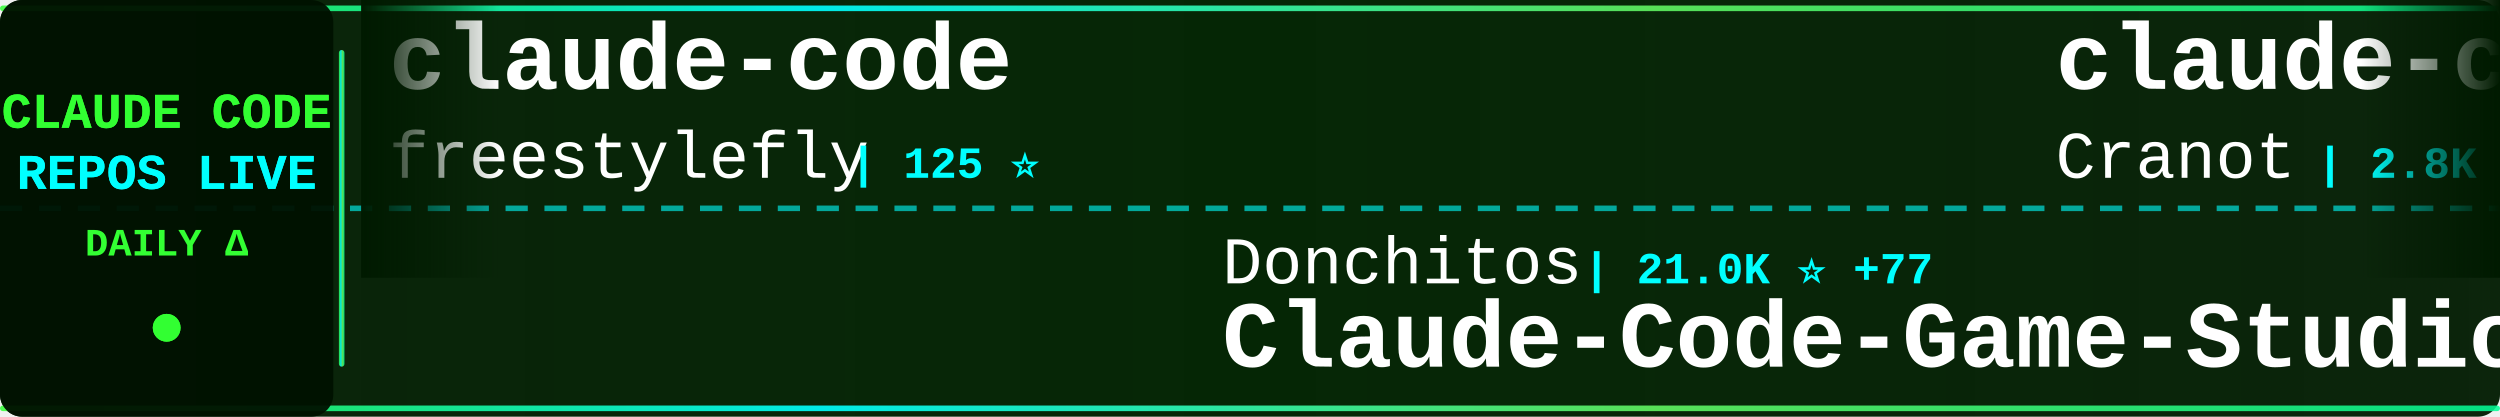
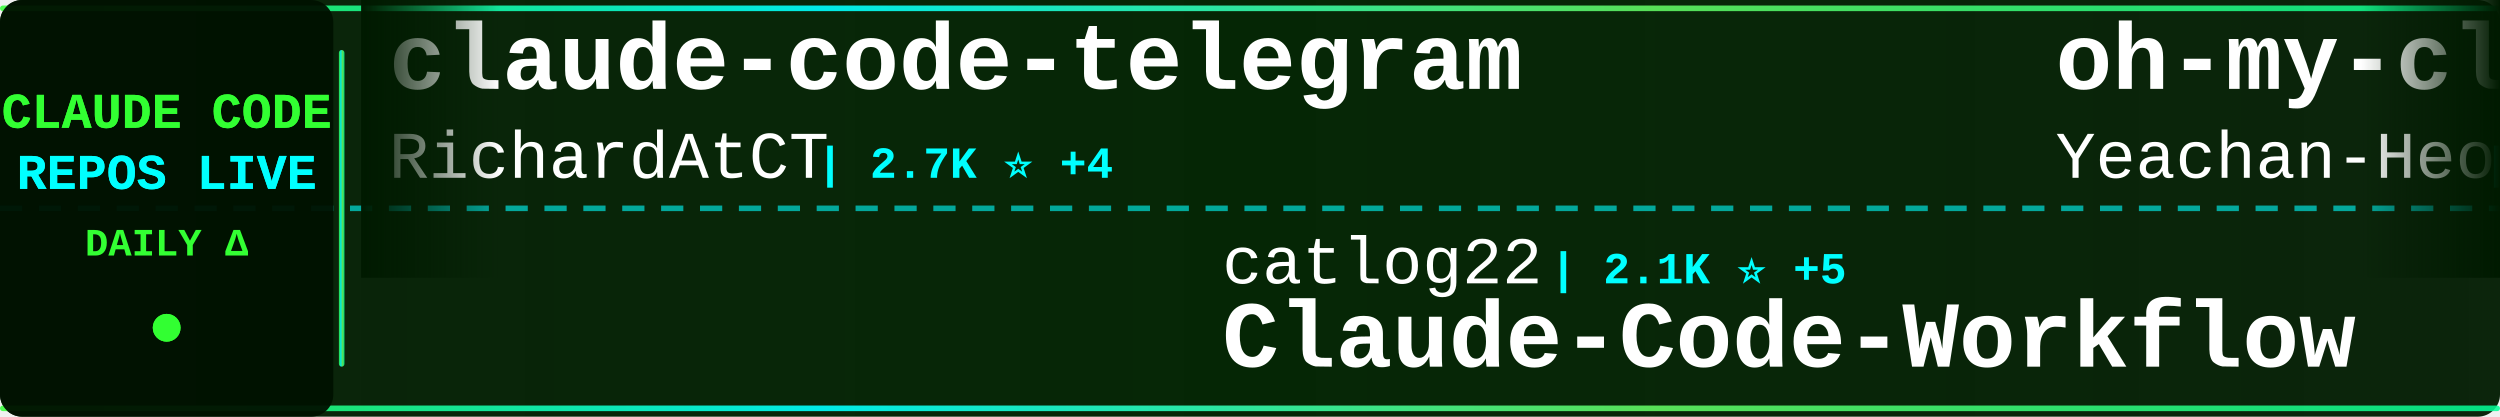
<svg xmlns="http://www.w3.org/2000/svg" width="900" height="150">
  <defs>
    <linearGradient id="tickerBg" x1="0%" y1="0%" x2="100%" y2="0%">
      <stop offset="0%" style="stop-color:#001a00;stop-opacity:0.95" />
      <stop offset="50%" style="stop-color:#002200;stop-opacity:0.98" />
      <stop offset="100%" style="stop-color:#001a00;stop-opacity:0.95" />
    </linearGradient>
    <linearGradient id="borderGrad" x1="0%" y1="0%" x2="100%" y2="0%">
      <stop offset="0%" style="stop-color:#33ff33;stop-opacity:0.85">
        <animate attributeName="stop-opacity" values="0.85;1;0.85" dur="2s" repeatCount="indefinite" />
      </stop>
      <stop offset="33%" style="stop-color:#00ffff;stop-opacity:0.9">
        <animate attributeName="stop-opacity" values="0.9;1;0.9" dur="2.2s" repeatCount="indefinite" />
      </stop>
      <stop offset="66%" style="stop-color:#66ff66;stop-opacity:0.85">
        <animate attributeName="stop-opacity" values="0.85;1;0.85" dur="1.8s" repeatCount="indefinite" />
      </stop>
      <stop offset="100%" style="stop-color:#00ff99;stop-opacity:0.85">
        <animate attributeName="stop-opacity" values="0.85;1;0.85" dur="2s" repeatCount="indefinite" />
      </stop>
    </linearGradient>
    <filter id="textGlow">
      <feGaussianBlur stdDeviation="0.1" result="coloredBlur" />
      <feMerge>
        <feMergeNode in="coloredBlur" />
        <feMergeNode in="SourceGraphic" />
      </feMerge>
    </filter>
    <filter id="metricGlow">
      <feGaussianBlur stdDeviation="0.2" result="coloredBlur" />
      <feMerge>
        <feMergeNode in="coloredBlur" />
        <feMergeNode in="SourceGraphic" />
      </feMerge>
    </filter>
    <linearGradient id="leftFade" x1="0%" y1="0%" x2="100%" y2="0%">
      <stop offset="0%" style="stop-color:#001a00;stop-opacity:1" />
      <stop offset="100%" style="stop-color:#001a00;stop-opacity:0" />
    </linearGradient>
    <linearGradient id="rightFade" x1="0%" y1="0%" x2="100%" y2="0%">
      <stop offset="0%" style="stop-color:#001a00;stop-opacity:0" />
      <stop offset="100%" style="stop-color:#001a00;stop-opacity:1" />
    </linearGradient>
  </defs>
  <rect width="900" height="150" fill="url(#tickerBg)" rx="8" />
  <rect x="0" y="2" width="900" height="2" fill="url(#borderGrad)" rx="1" />
  <rect x="0" y="146" width="900" height="2" fill="url(#borderGrad)" rx="1" />
  <line x1="0" y1="75" x2="900" y2="75" stroke="#00ffff" stroke-width="2" stroke-dasharray="8 6" opacity="0.6" />
  <rect x="0" y="0" width="120" height="150" fill="#001100" opacity="0.95" rx="8" />
  <text x="60" y="46" font-family="'Courier New', monospace" font-size="18" font-weight="bold" fill="#33ff33" text-anchor="middle" filter="url(#textGlow)">
    CLAUDE CODE
  </text>
  <text x="60" y="68" font-family="'Courier New', monospace" font-size="18" font-weight="bold" fill="#00ffff" text-anchor="middle" filter="url(#textGlow)">
    REPOS LIVE
  </text>
  <text x="60" y="92" font-family="'Courier New', monospace" font-size="14" font-weight="bold" fill="#33ff33" text-anchor="middle">
    DAILY Δ
  </text>
  <circle cx="60" cy="118" r="5" fill="#33ff33" filter="url(#metricGlow)">
    <animate attributeName="r" values="4;6;4" dur="1.5s" repeatCount="indefinite" />
    <animate attributeName="opacity" values="0.6;1;0.6" dur="1.5s" repeatCount="indefinite" />
  </circle>
  <rect x="122" y="18" width="2" height="114" fill="url(#borderGrad)" rx="1" />
  <clipPath id="tickerClip">
    <rect x="130" y="0" width="770" height="150" />
  </clipPath>
  <g clip-path="url(#tickerClip)">
    <g id="tickerItems">
      <animateTransform attributeName="transform" attributeType="XML" type="translate" from="0 0" to="-3000 0" dur="54s" repeatCount="indefinite" />
      <g transform="translate(0, 0)">
-         <text x="140" y="32" font-family="'Courier New', monospace" font-size="34" font-weight="bold" fill="#ffffff">claude-code</text>
-         <text x="140" y="64" font-family="'Courier New', monospace" font-size="24" font-weight="normal" fill="#ffffff" opacity="1.0">freestylefly</text>
-         <text x="306" y="64" font-family="'Courier New', monospace" font-size="16" font-weight="bold" fill="#00ffff"> | 125 ⭐</text>
+         <text x="140" y="32" font-family="'Courier New', monospace" font-size="34" font-weight="bold" fill="#ffffff">claude-code-telegram</text>
+         <text x="140" y="64" font-family="'Courier New', monospace" font-size="24" font-weight="normal" fill="#ffffff" opacity="1.0">RichardAtCT</text>
+         <text x="294" y="64" font-family="'Courier New', monospace" font-size="16" font-weight="bold" fill="#00ffff"> | 2.7K ⭐ +4</text>
      </g>
      <g transform="translate(300, 0)">
-         <text x="140" y="102" font-family="'Courier New', monospace" font-size="24" font-weight="normal" fill="#ffffff" opacity="1.0">Donchitos</text>
-         <text x="270" y="102" font-family="'Courier New', monospace" font-size="16" font-weight="bold" fill="#00ffff"> | 21.0K ⭐ +77</text>
-         <text x="140" y="132" font-family="'Courier New', monospace" font-size="34" font-weight="bold" fill="#ffffff">Claude-Code-Game-Studios</text>
-       </g>
-       <g transform="translate(600, 0)">
-         <text x="140" y="32" font-family="'Courier New', monospace" font-size="34" font-weight="bold" fill="#ffffff">claude-code-guide</text>
-         <text x="140" y="64" font-family="'Courier New', monospace" font-size="24" font-weight="normal" fill="#ffffff" opacity="1.0">Cranot</text>
-         <text x="234" y="64" font-family="'Courier New', monospace" font-size="16" font-weight="bold" fill="#00ffff"> | 2.8K ⭐</text>
-       </g>
-       <g transform="translate(900, 0)">
-         <text x="140" y="102" font-family="'Courier New', monospace" font-size="24" font-weight="normal" fill="#ffffff" opacity="1.0">https-deeplearning-ai</text>
-         <text x="414" y="102" font-family="'Courier New', monospace" font-size="16" font-weight="bold" fill="#00ffff"> | 523 ⭐ +1</text>
-         <text x="140" y="132" font-family="'Courier New', monospace" font-size="34" font-weight="bold" fill="#ffffff">sc-claude-code-files</text>
-       </g>
-       <g transform="translate(1200, 0)">
-         <text x="140" y="32" font-family="'Courier New', monospace" font-size="34" font-weight="bold" fill="#ffffff">claude-code-source-build</text>
-         <text x="140" y="64" font-family="'Courier New', monospace" font-size="24" font-weight="normal" fill="#ffffff" opacity="1.0">andrew-kramer-inno</text>
-         <text x="378" y="64" font-family="'Courier New', monospace" font-size="16" font-weight="bold" fill="#00ffff"> | 592 ⭐</text>
-       </g>
-       <g transform="translate(1500, 0)">
-         <text x="140" y="102" font-family="'Courier New', monospace" font-size="24" font-weight="normal" fill="#ffffff" opacity="1.0">alex000kim</text>
-         <text x="282" y="102" font-family="'Courier New', monospace" font-size="16" font-weight="bold" fill="#00ffff"> | 227 ⭐</text>
-         <text x="140" y="132" font-family="'Courier New', monospace" font-size="34" font-weight="bold" fill="#ffffff">claude-code</text>
-       </g>
-       <g transform="translate(1800, 0)">
-         <text x="140" y="32" font-family="'Courier New', monospace" font-size="34" font-weight="bold" fill="#ffffff">claude-code</text>
-         <text x="140" y="64" font-family="'Courier New', monospace" font-size="24" font-weight="normal" fill="#ffffff" opacity="1.0">tanbiralam</text>
-         <text x="282" y="64" font-family="'Courier New', monospace" font-size="16" font-weight="bold" fill="#00ffff"> | 1.8K ⭐ +4</text>
-       </g>
-       <g transform="translate(2100, 0)">
        <text x="140" y="102" font-family="'Courier New', monospace" font-size="24" font-weight="normal" fill="#ffffff" opacity="1.0">catlog22</text>
        <text x="258" y="102" font-family="'Courier New', monospace" font-size="16" font-weight="bold" fill="#00ffff"> | 2.1K ⭐ +5</text>
        <text x="140" y="132" font-family="'Courier New', monospace" font-size="34" font-weight="bold" fill="#ffffff">Claude-Code-Workflow</text>
      </g>
+       <g transform="translate(600, 0)">
+         <text x="140" y="32" font-family="'Courier New', monospace" font-size="34" font-weight="bold" fill="#ffffff">oh-my-claudecode</text>
+         <text x="140" y="64" font-family="'Courier New', monospace" font-size="24" font-weight="normal" fill="#ffffff" opacity="1.0">Yeachan-Heo</text>
+         <text x="294" y="64" font-family="'Courier New', monospace" font-size="16" font-weight="bold" fill="#00ffff"> | 35.9K ⭐ +47</text>
+       </g>
+       <g transform="translate(900, 0)">
+         <text x="140" y="102" font-family="'Courier New', monospace" font-size="24" font-weight="normal" fill="#ffffff" opacity="1.0">oboard</text>
+         <text x="234" y="102" font-family="'Courier New', monospace" font-size="16" font-weight="bold" fill="#00ffff"> | 3.2K ⭐ +3</text>
+         <text x="140" y="132" font-family="'Courier New', monospace" font-size="34" font-weight="bold" fill="#ffffff">claude-code-rev</text>
+       </g>
+       <g transform="translate(1200, 0)">
+         <text x="140" y="32" font-family="'Courier New', monospace" font-size="34" font-weight="bold" fill="#ffffff">claude-code-sub-agents</text>
+         <text x="140" y="64" font-family="'Courier New', monospace" font-size="24" font-weight="normal" fill="#ffffff" opacity="1.0">lst97</text>
+         <text x="222" y="64" font-family="'Courier New', monospace" font-size="16" font-weight="bold" fill="#00ffff"> | 1.6K ⭐ +1</text>
+       </g>
+       <g transform="translate(1500, 0)">
+         <text x="140" y="102" font-family="'Courier New', monospace" font-size="24" font-weight="normal" fill="#ffffff" opacity="1.0">anthropics</text>
+         <text x="282" y="102" font-family="'Courier New', monospace" font-size="16" font-weight="bold" fill="#00ffff"> | 865 ⭐ +2</text>
+         <text x="140" y="132" font-family="'Courier New', monospace" font-size="34" font-weight="bold" fill="#ffffff">claude-code-base-action</text>
+       </g>
+       <g transform="translate(1800, 0)">
+         <text x="140" y="32" font-family="'Courier New', monospace" font-size="34" font-weight="bold" fill="#ffffff">ECC</text>
+         <text x="140" y="64" font-family="'Courier New', monospace" font-size="24" font-weight="normal" fill="#ffffff" opacity="1.0">affaan-m</text>
+         <text x="258" y="64" font-family="'Courier New', monospace" font-size="16" font-weight="bold" fill="#00ffff"> | 208.8K ⭐ +900</text>
+       </g>
+       <g transform="translate(2100, 0)">
+         <text x="140" y="102" font-family="'Courier New', monospace" font-size="24" font-weight="normal" fill="#ffffff" opacity="1.0">ykdojo</text>
+         <text x="234" y="102" font-family="'Courier New', monospace" font-size="16" font-weight="bold" fill="#00ffff"> | 8.6K ⭐ +8</text>
+         <text x="140" y="132" font-family="'Courier New', monospace" font-size="34" font-weight="bold" fill="#ffffff">claude-code-tips</text>
+       </g>
      <g transform="translate(2400, 0)">
-         <text x="140" y="32" font-family="'Courier New', monospace" font-size="34" font-weight="bold" fill="#ffffff">awesome-claude-code-suba...</text>
-         <text x="140" y="64" font-family="'Courier New', monospace" font-size="24" font-weight="normal" fill="#ffffff" opacity="1.0">VoltAgent</text>
-         <text x="270" y="64" font-family="'Courier New', monospace" font-size="16" font-weight="bold" fill="#00ffff"> | 21.3K ⭐ +34</text>
+         <text x="140" y="32" font-family="'Courier New', monospace" font-size="34" font-weight="bold" fill="#ffffff">claude-code-showcase</text>
+         <text x="140" y="64" font-family="'Courier New', monospace" font-size="24" font-weight="normal" fill="#ffffff" opacity="1.0">ChrisWiles</text>
+         <text x="282" y="64" font-family="'Courier New', monospace" font-size="16" font-weight="bold" fill="#00ffff"> | 5.9K ⭐ +2</text>
      </g>
      <g transform="translate(2700, 0)">
-         <text x="140" y="102" font-family="'Courier New', monospace" font-size="24" font-weight="normal" fill="#ffffff" opacity="1.0">Windy3f3f3f3f</text>
-         <text x="318" y="102" font-family="'Courier New', monospace" font-size="16" font-weight="bold" fill="#00ffff"> | 1.4K ⭐ +10</text>
-         <text x="140" y="132" font-family="'Courier New', monospace" font-size="34" font-weight="bold" fill="#ffffff">claude-code-from-scratch</text>
+         <text x="140" y="102" font-family="'Courier New', monospace" font-size="24" font-weight="normal" fill="#ffffff" opacity="1.0">disler</text>
+         <text x="234" y="102" font-family="'Courier New', monospace" font-size="16" font-weight="bold" fill="#00ffff"> | 3.7K ⭐ +1</text>
+         <text x="140" y="132" font-family="'Courier New', monospace" font-size="34" font-weight="bold" fill="#ffffff">claude-code-hooks-master...</text>
      </g>
      <g transform="translate(3000, 0)">
-         <text x="140" y="32" font-family="'Courier New', monospace" font-size="34" font-weight="bold" fill="#ffffff">claude-code</text>
-         <text x="140" y="64" font-family="'Courier New', monospace" font-size="24" font-weight="normal" fill="#ffffff" opacity="1.0">freestylefly</text>
-         <text x="306" y="64" font-family="'Courier New', monospace" font-size="16" font-weight="bold" fill="#00ffff"> | 125 ⭐</text>
+         <text x="140" y="32" font-family="'Courier New', monospace" font-size="34" font-weight="bold" fill="#ffffff">claude-code-telegram</text>
+         <text x="140" y="64" font-family="'Courier New', monospace" font-size="24" font-weight="normal" fill="#ffffff" opacity="1.0">RichardAtCT</text>
+         <text x="294" y="64" font-family="'Courier New', monospace" font-size="16" font-weight="bold" fill="#00ffff"> | 2.7K ⭐ +4</text>
      </g>
      <g transform="translate(3300, 0)">
-         <text x="140" y="102" font-family="'Courier New', monospace" font-size="24" font-weight="normal" fill="#ffffff" opacity="1.0">Donchitos</text>
-         <text x="270" y="102" font-family="'Courier New', monospace" font-size="16" font-weight="bold" fill="#00ffff"> | 21.0K ⭐ +77</text>
-         <text x="140" y="132" font-family="'Courier New', monospace" font-size="34" font-weight="bold" fill="#ffffff">Claude-Code-Game-Studios</text>
+         <text x="140" y="102" font-family="'Courier New', monospace" font-size="24" font-weight="normal" fill="#ffffff" opacity="1.0">catlog22</text>
+         <text x="258" y="102" font-family="'Courier New', monospace" font-size="16" font-weight="bold" fill="#00ffff"> | 2.1K ⭐ +5</text>
+         <text x="140" y="132" font-family="'Courier New', monospace" font-size="34" font-weight="bold" fill="#ffffff">Claude-Code-Workflow</text>
      </g>
      <g transform="translate(3600, 0)">
-         <text x="140" y="32" font-family="'Courier New', monospace" font-size="34" font-weight="bold" fill="#ffffff">claude-code-guide</text>
-         <text x="140" y="64" font-family="'Courier New', monospace" font-size="24" font-weight="normal" fill="#ffffff" opacity="1.0">Cranot</text>
-         <text x="234" y="64" font-family="'Courier New', monospace" font-size="16" font-weight="bold" fill="#00ffff"> | 2.8K ⭐</text>
+         <text x="140" y="32" font-family="'Courier New', monospace" font-size="34" font-weight="bold" fill="#ffffff">oh-my-claudecode</text>
+         <text x="140" y="64" font-family="'Courier New', monospace" font-size="24" font-weight="normal" fill="#ffffff" opacity="1.0">Yeachan-Heo</text>
+         <text x="294" y="64" font-family="'Courier New', monospace" font-size="16" font-weight="bold" fill="#00ffff"> | 35.9K ⭐ +47</text>
      </g>
      <g transform="translate(3900, 0)">
-         <text x="140" y="102" font-family="'Courier New', monospace" font-size="24" font-weight="normal" fill="#ffffff" opacity="1.0">https-deeplearning-ai</text>
-         <text x="414" y="102" font-family="'Courier New', monospace" font-size="16" font-weight="bold" fill="#00ffff"> | 523 ⭐ +1</text>
-         <text x="140" y="132" font-family="'Courier New', monospace" font-size="34" font-weight="bold" fill="#ffffff">sc-claude-code-files</text>
+         <text x="140" y="102" font-family="'Courier New', monospace" font-size="24" font-weight="normal" fill="#ffffff" opacity="1.0">oboard</text>
+         <text x="234" y="102" font-family="'Courier New', monospace" font-size="16" font-weight="bold" fill="#00ffff"> | 3.2K ⭐ +3</text>
+         <text x="140" y="132" font-family="'Courier New', monospace" font-size="34" font-weight="bold" fill="#ffffff">claude-code-rev</text>
      </g>
    </g>
  </g>
  <rect x="130" y="0" width="50" height="100" fill="url(#leftFade)" />
  <rect x="850" y="0" width="50" height="100" fill="url(#rightFade)" />
</svg>
